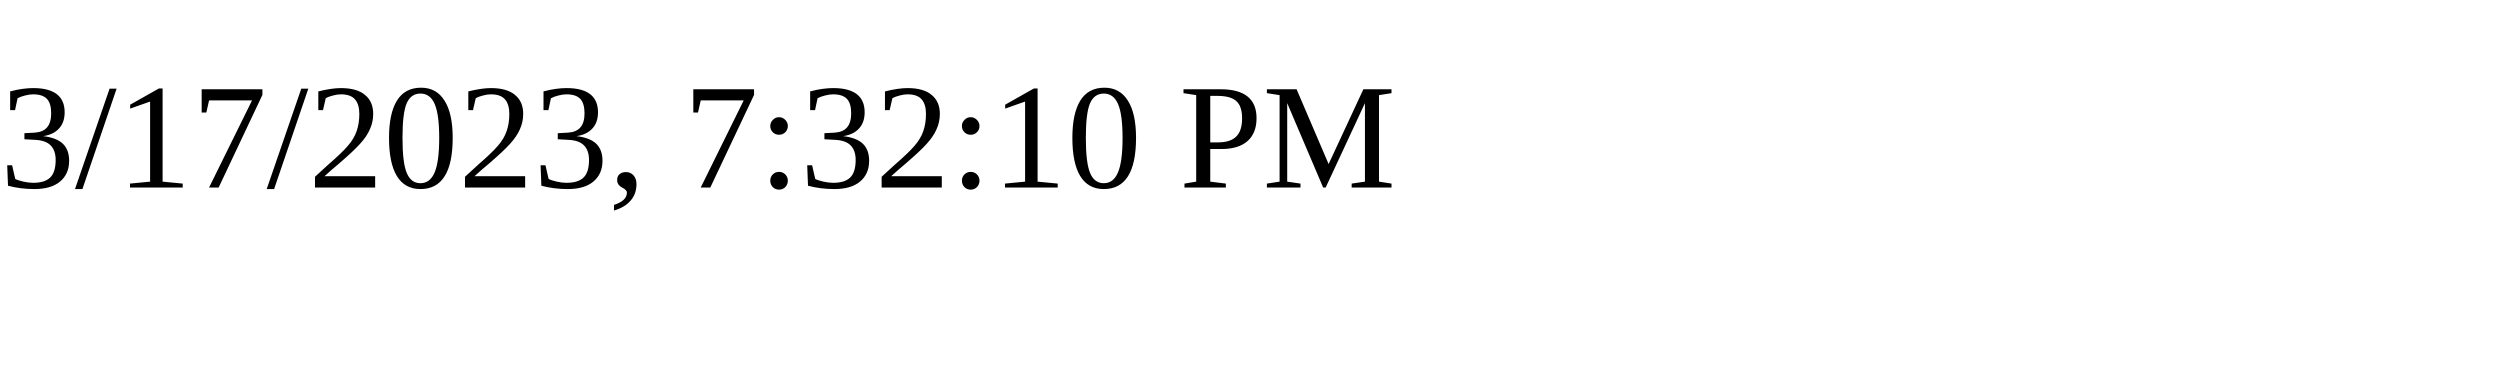
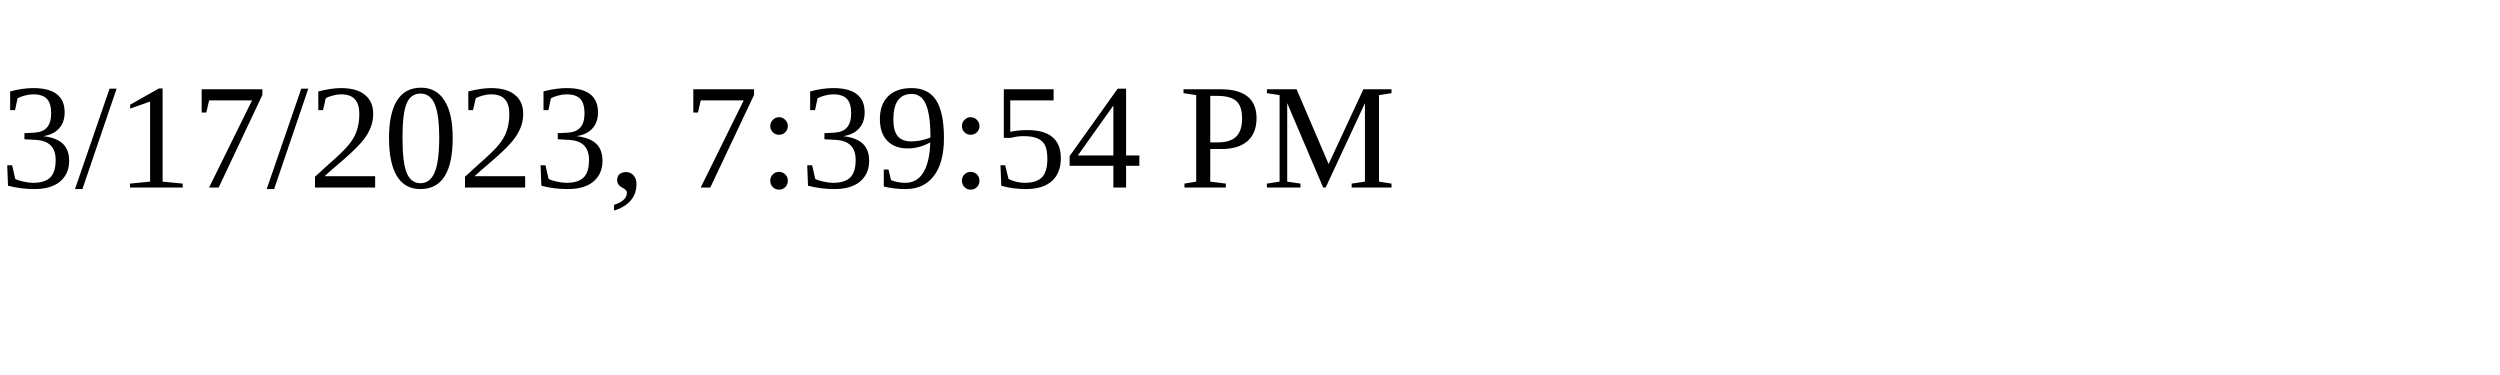
<svg xmlns="http://www.w3.org/2000/svg" height="30" width="200">
-   <text x="0" y="15">3/17/2023, 7:32:10 PM</text>
+   <text x="0" y="15">3/17/2023, 7:39:54 PM</text>
</svg>
